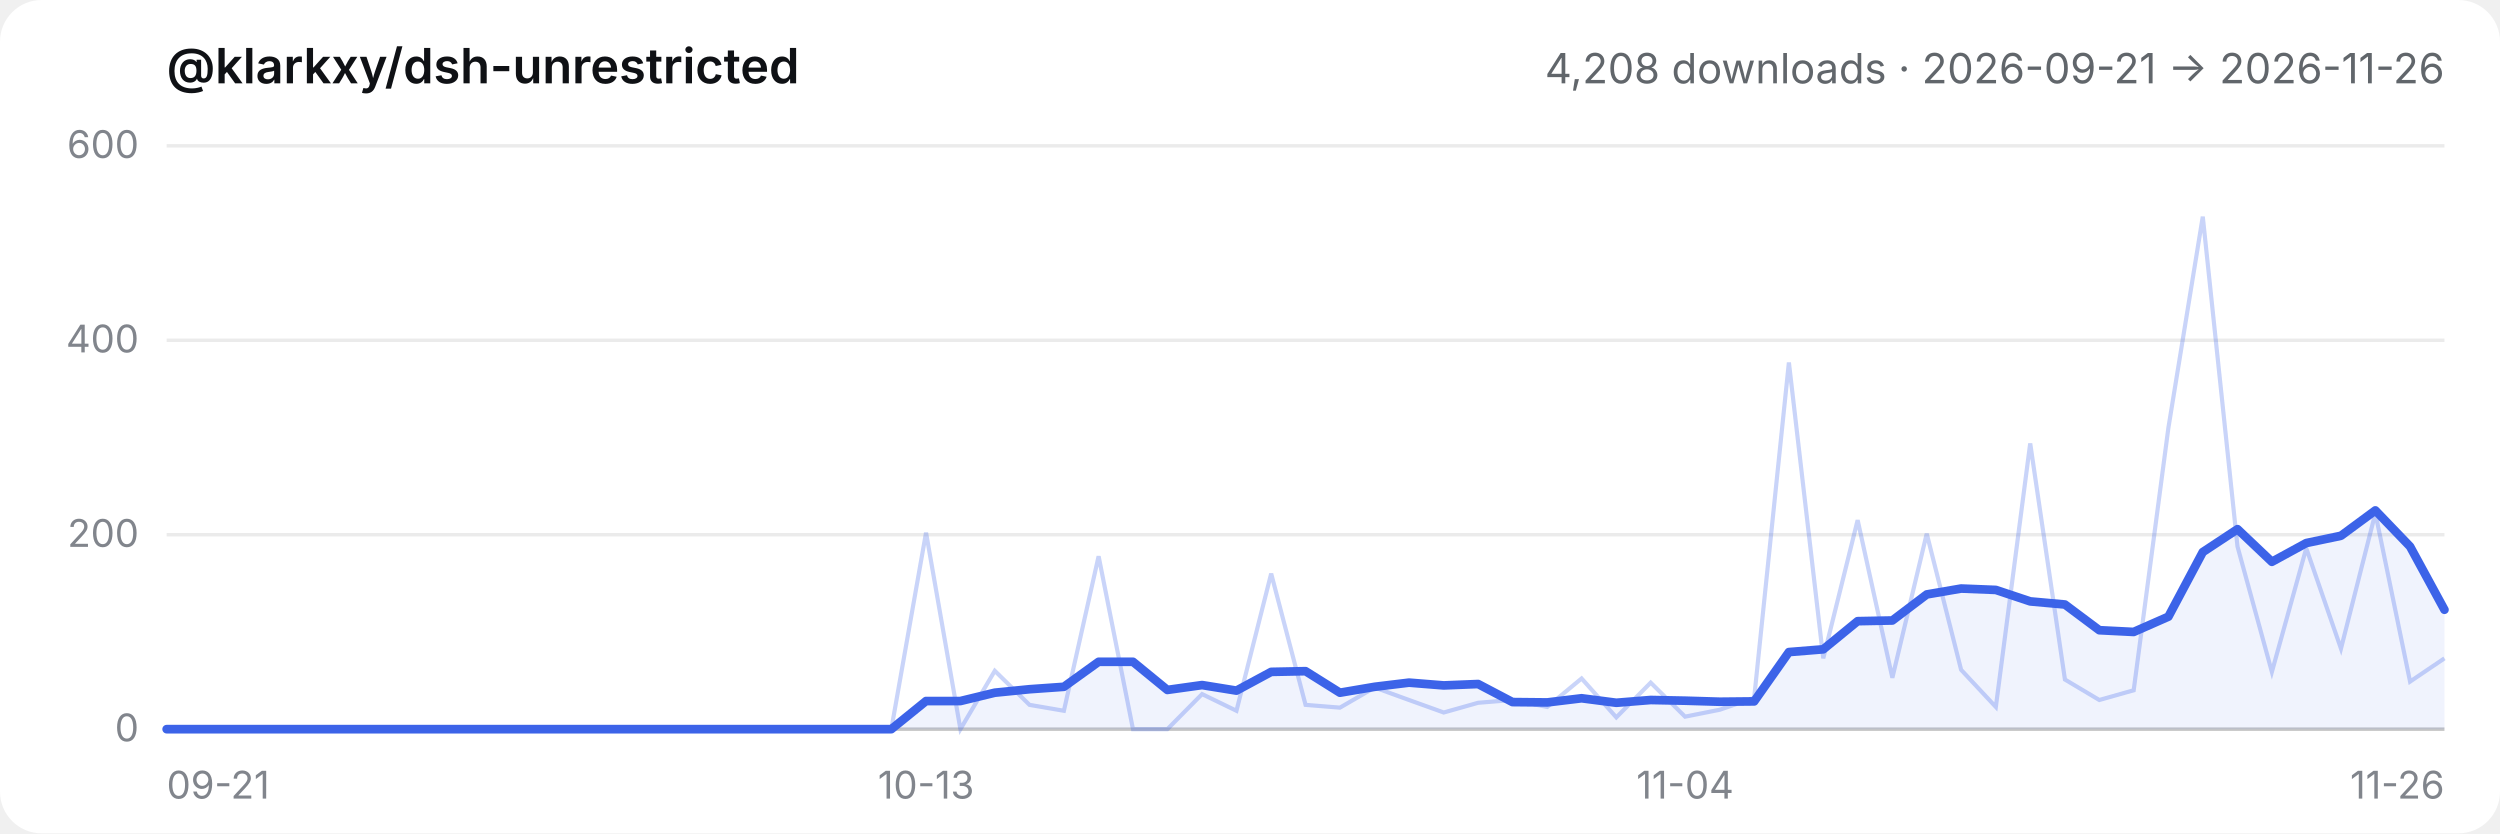
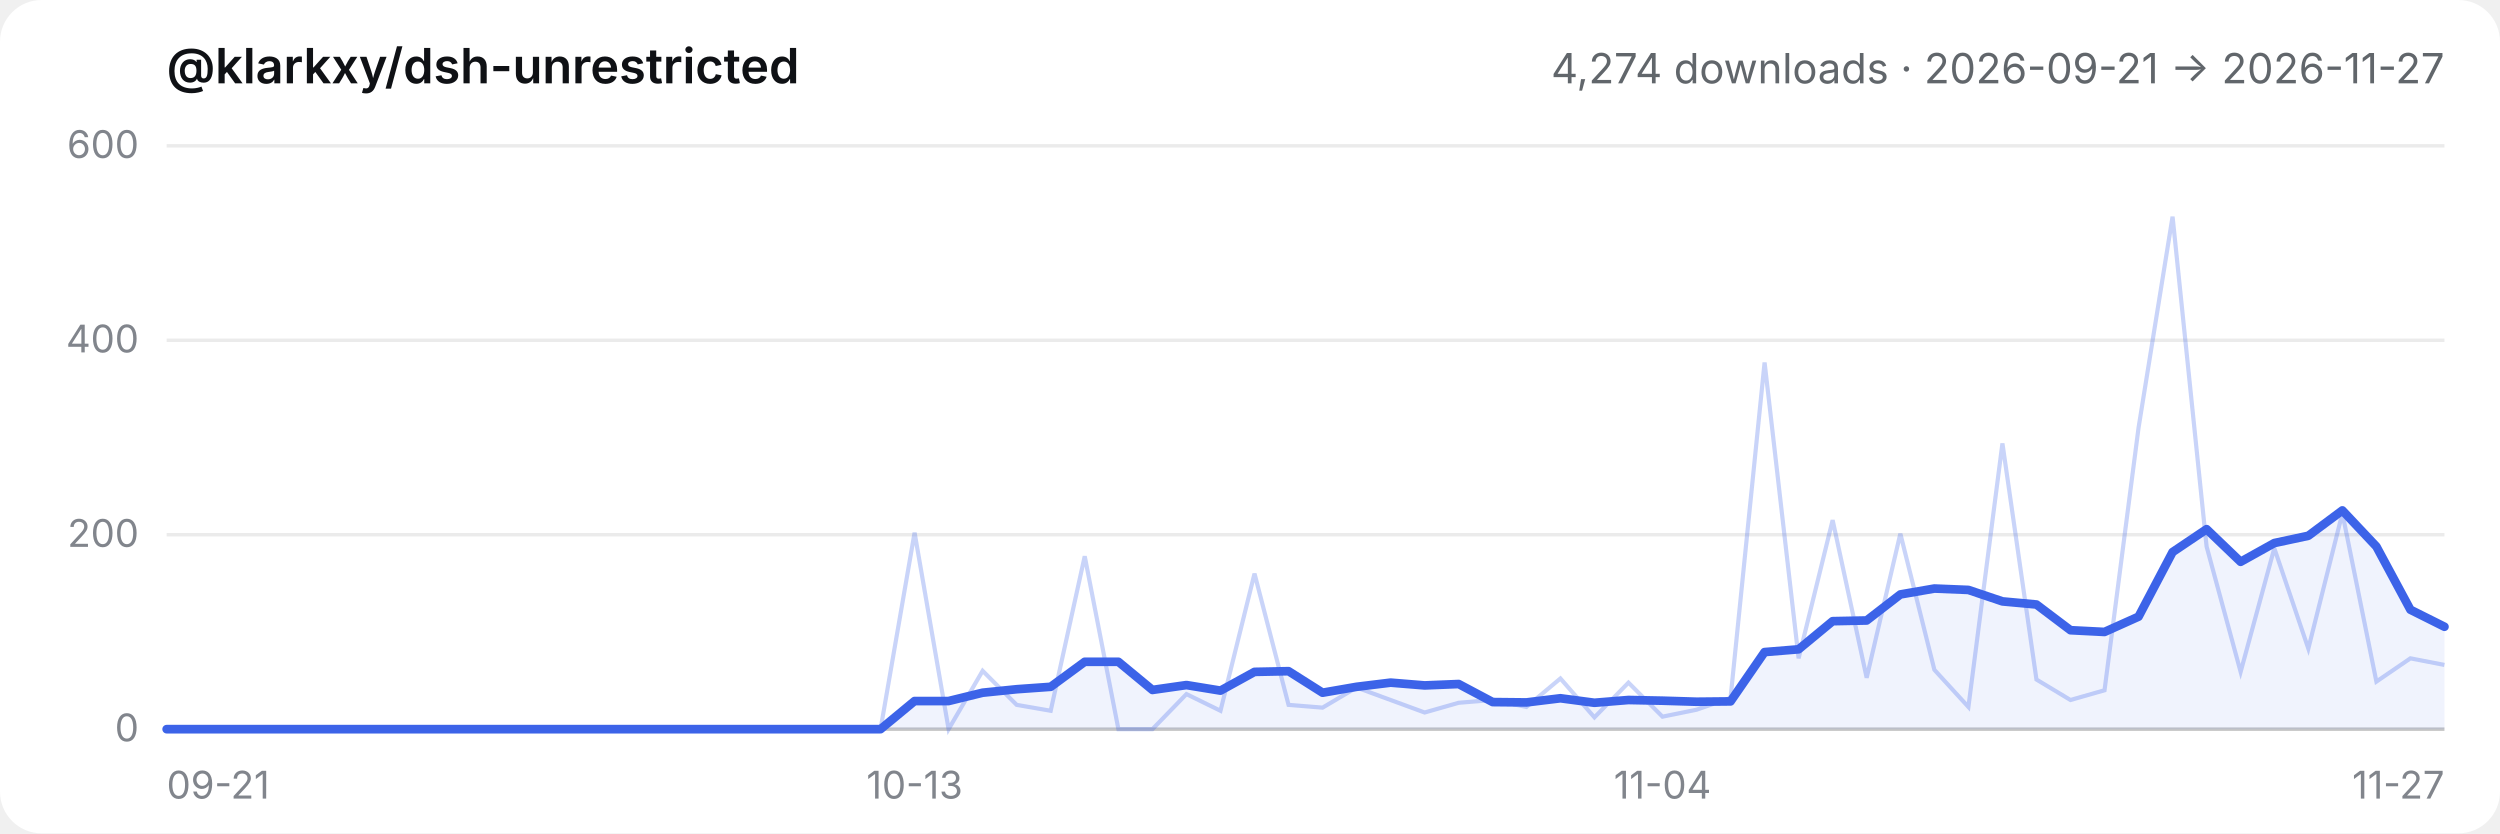
- <svg xmlns="http://www.w3.org/2000/svg" viewBox="0 0 720 240" role="img" aria-label="@klarkxy/dsh-unrestricted — 4,208 downloads · 2026-09-21 → 2026-11-26">
+ <svg xmlns="http://www.w3.org/2000/svg" viewBox="0 0 720 240" role="img" aria-label="@klarkxy/dsh-unrestricted — 4,274 downloads · 2026-09-21 → 2026-11-27">
  <style>
  .bg { fill: #ffffff; }
  .title { fill: #0f1115; font: 600 14px -apple-system, BlinkMacSystemFont, 'Segoe UI', 'PingFang SC', 'Hiragino Sans GB', 'Microsoft YaHei', sans-serif; }
  .sub { fill: #61666b; font: 12px -apple-system, BlinkMacSystemFont, 'Segoe UI', 'PingFang SC', 'Hiragino Sans GB', 'Microsoft YaHei', sans-serif; }
  .tick { fill: #81858c; font: 11px -apple-system, BlinkMacSystemFont, 'Segoe UI', 'PingFang SC', 'Hiragino Sans GB', 'Microsoft YaHei', sans-serif; }
  .grid { stroke: #00000014; stroke-width: 1; }
  .axis { stroke: #00000029; stroke-width: 1; }
  .daily { stroke: #3c63e8; stroke-width: 1.2; fill: none; opacity: 0.28; }
  .smooth { stroke: #3c63e8; stroke-width: 2.5; fill: none; stroke-linejoin: round; stroke-linecap: round; }
  .area { fill: #3c63e8; opacity: 0.08; }
  @media (prefers-color-scheme: dark) {
    .bg { fill: #151517; }
    .title { fill: #f9fafb; }
    .sub { fill: #cfd3d6; }
    .tick { fill: #adb2b8; }
    .grid { stroke: #ffffff1a; }
    .axis { stroke: #ffffff2e; }
  }
</style>
  <rect class="bg" width="720" height="240" rx="12" />
  <text x="48" y="24" class="title">@klarkxy/dsh-unrestricted</text>
-   <text x="704" y="24" text-anchor="end" class="sub">4,208 downloads · 2026-09-21 → 2026-11-26</text>
+   <text x="704" y="24" text-anchor="end" class="sub">4,274 downloads · 2026-09-21 → 2026-11-27</text>
  <line x1="48" y1="210" x2="704" y2="210" class="axis" />
  <line x1="48" y1="210.0" x2="704" y2="210.0" class="grid" />
  <text x="40" y="213.5" text-anchor="end" class="tick">0</text>
  <line x1="48" y1="154.0" x2="704" y2="154.0" class="grid" />
  <text x="40" y="157.5" text-anchor="end" class="tick">200</text>
  <line x1="48" y1="98.0" x2="704" y2="98.0" class="grid" />
  <text x="40" y="101.5" text-anchor="end" class="tick">400</text>
  <line x1="48" y1="42.0" x2="704" y2="42.0" class="grid" />
  <text x="40" y="45.5" text-anchor="end" class="tick">600</text>
  <text x="48.0" y="230" text-anchor="start" class="tick">09-21</text>
-   <text x="266.7" y="230" text-anchor="middle" class="tick">10-13</text>
-   <text x="485.3" y="230" text-anchor="middle" class="tick">11-04</text>
-   <text x="704.0" y="230" text-anchor="end" class="tick">11-26</text>
-   <path d="M48.0,210.0 L48.0,210.0 L57.9,210.0 L67.9,210.0 L77.8,210.0 L87.8,210.0 L97.7,210.0 L107.6,210.0 L117.6,210.0 L127.5,210.0 L137.5,210.0 L147.4,210.0 L157.3,210.0 L167.3,210.0 L177.2,210.0 L187.2,210.0 L197.1,210.0 L207.0,210.0 L217.0,210.0 L226.9,210.0 L236.8,210.0 L246.8,210.0 L256.7,210.0 L266.7,201.9 L276.6,201.9 L286.5,199.5 L296.5,198.5 L306.4,197.8 L316.4,190.6 L326.3,190.6 L336.2,198.7 L346.2,197.3 L356.1,198.9 L366.1,193.5 L376.0,193.3 L385.9,199.5 L395.9,197.8 L405.8,196.6 L415.8,197.4 L425.7,197.0 L435.6,202.2 L445.6,202.3 L455.5,201.1 L465.5,202.4 L475.4,201.6 L485.3,201.8 L495.3,202.1 L505.2,202.0 L515.2,187.8 L525.1,187.0 L535.0,178.9 L545.0,178.7 L554.9,171.2 L564.8,169.5 L574.8,169.9 L584.7,173.2 L594.7,174.1 L604.6,181.5 L614.5,182.0 L624.5,177.6 L634.4,159.0 L644.4,152.4 L654.3,161.8 L664.2,156.4 L674.2,154.3 L684.1,147.0 L694.1,157.4 L704.0,175.6 L704.0,210.0 Z" class="area" />
-   <polyline points="48.0,210.0 57.9,210.0 67.9,210.0 77.8,210.0 87.8,210.0 97.7,210.0 107.6,210.0 117.6,210.0 127.5,210.0 137.5,210.0 147.4,210.0 157.3,210.0 167.3,210.0 177.2,210.0 187.2,210.0 197.1,210.0 207.0,210.0 217.0,210.0 226.9,210.0 236.8,210.0 246.8,210.0 256.7,210.0 266.7,153.4 276.6,210.0 286.5,193.2 296.5,203.0 306.4,204.7 316.4,160.2 326.3,210.0 336.2,210.0 346.2,199.9 356.1,204.7 366.1,165.2 376.0,203.0 385.9,203.8 395.9,198.0 405.8,201.6 415.8,205.2 425.7,202.4 435.6,201.6 445.6,203.6 455.5,195.4 465.5,206.6 475.4,196.6 485.3,206.4 495.3,204.4 505.2,201.0 515.2,104.4 525.1,189.6 535.0,149.8 545.0,195.2 554.9,153.7 564.8,192.9 574.8,203.6 584.7,127.7 594.7,195.7 604.6,201.6 614.5,198.8 624.5,123.2 634.4,62.4 644.4,157.4 654.3,193.5 664.2,157.9 674.2,186.8 684.1,147.8 694.1,196.3 704.0,189.6" class="daily" />
-   <polyline points="48.0,210.0 57.9,210.0 67.9,210.0 77.8,210.0 87.8,210.0 97.7,210.0 107.6,210.0 117.6,210.0 127.5,210.0 137.5,210.0 147.4,210.0 157.3,210.0 167.3,210.0 177.2,210.0 187.2,210.0 197.1,210.0 207.0,210.0 217.0,210.0 226.9,210.0 236.8,210.0 246.8,210.0 256.7,210.0 266.7,201.9 276.6,201.9 286.5,199.5 296.5,198.5 306.4,197.8 316.4,190.6 326.3,190.6 336.2,198.7 346.2,197.3 356.1,198.9 366.1,193.5 376.0,193.3 385.9,199.5 395.9,197.8 405.8,196.6 415.8,197.4 425.7,197.0 435.6,202.2 445.6,202.3 455.5,201.1 465.5,202.4 475.4,201.6 485.3,201.8 495.3,202.1 505.2,202.0 515.2,187.8 525.1,187.0 535.0,178.9 545.0,178.7 554.9,171.2 564.8,169.5 574.8,169.9 584.7,173.2 594.7,174.1 604.6,181.5 614.5,182.0 624.5,177.6 634.4,159.0 644.4,152.4 654.3,161.8 664.2,156.4 674.2,154.3 684.1,147.0 694.1,157.4 704.0,175.6" class="smooth" />
+   <text x="263.4" y="230" text-anchor="middle" class="tick">10-13</text>
+   <text x="478.8" y="230" text-anchor="middle" class="tick">11-04</text>
+   <text x="704.0" y="230" text-anchor="end" class="tick">11-27</text>
+   <path d="M48.0,210.0 L48.0,210.0 L57.8,210.0 L67.6,210.0 L77.4,210.0 L87.2,210.0 L97.0,210.0 L106.7,210.0 L116.5,210.0 L126.3,210.0 L136.1,210.0 L145.9,210.0 L155.7,210.0 L165.5,210.0 L175.3,210.0 L185.1,210.0 L194.9,210.0 L204.7,210.0 L214.4,210.0 L224.2,210.0 L234.0,210.0 L243.8,210.0 L253.6,210.0 L263.4,201.9 L273.2,201.9 L283.0,199.5 L292.8,198.5 L302.6,197.8 L312.4,190.6 L322.1,190.6 L331.9,198.7 L341.7,197.3 L351.5,198.9 L361.3,193.5 L371.1,193.3 L380.9,199.5 L390.7,197.8 L400.5,196.6 L410.3,197.4 L420.1,197.0 L429.9,202.2 L439.6,202.3 L449.4,201.1 L459.2,202.4 L469.0,201.6 L478.8,201.8 L488.6,202.1 L498.4,202.0 L508.2,187.8 L518.0,187.0 L527.8,178.9 L537.6,178.7 L547.3,171.2 L557.1,169.5 L566.9,169.9 L576.7,173.2 L586.5,174.1 L596.3,181.5 L606.1,182.0 L615.9,177.6 L625.7,159.0 L635.5,152.4 L645.3,161.8 L655.0,156.4 L664.8,154.3 L674.6,147.0 L684.4,157.4 L694.2,175.6 L704.0,180.5 L704.0,210.0 Z" class="area" />
+   <polyline points="48.0,210.0 57.8,210.0 67.6,210.0 77.4,210.0 87.2,210.0 97.0,210.0 106.7,210.0 116.5,210.0 126.3,210.0 136.1,210.0 145.9,210.0 155.7,210.0 165.5,210.0 175.3,210.0 185.1,210.0 194.9,210.0 204.7,210.0 214.4,210.0 224.2,210.0 234.0,210.0 243.8,210.0 253.6,210.0 263.4,153.4 273.2,210.0 283.0,193.2 292.8,203.0 302.6,204.7 312.4,160.2 322.1,210.0 331.9,210.0 341.7,199.9 351.5,204.7 361.3,165.2 371.1,203.0 380.9,203.8 390.7,198.0 400.5,201.6 410.3,205.2 420.1,202.4 429.9,201.6 439.6,203.6 449.4,195.4 459.2,206.6 469.0,196.6 478.8,206.4 488.6,204.4 498.4,201.0 508.2,104.4 518.0,189.6 527.8,149.8 537.6,195.2 547.3,153.7 557.1,192.9 566.9,203.6 576.7,127.7 586.5,195.7 596.3,201.6 606.1,198.8 615.9,123.2 625.7,62.4 635.5,157.4 645.3,193.5 655.0,157.9 664.8,186.8 674.6,147.8 684.4,196.3 694.2,189.6 704.0,191.5" class="daily" />
+   <polyline points="48.0,210.0 57.8,210.0 67.6,210.0 77.4,210.0 87.2,210.0 97.0,210.0 106.7,210.0 116.5,210.0 126.3,210.0 136.1,210.0 145.9,210.0 155.7,210.0 165.5,210.0 175.3,210.0 185.1,210.0 194.9,210.0 204.7,210.0 214.4,210.0 224.2,210.0 234.0,210.0 243.8,210.0 253.6,210.0 263.4,201.9 273.2,201.9 283.0,199.5 292.8,198.5 302.6,197.8 312.4,190.6 322.1,190.6 331.9,198.7 341.7,197.3 351.5,198.9 361.3,193.5 371.1,193.3 380.9,199.5 390.7,197.8 400.5,196.6 410.3,197.4 420.1,197.0 429.9,202.2 439.6,202.3 449.4,201.1 459.2,202.4 469.0,201.6 478.8,201.8 488.6,202.1 498.4,202.0 508.2,187.8 518.0,187.0 527.8,178.9 537.6,178.7 547.3,171.2 557.1,169.5 566.9,169.9 576.7,173.2 586.5,174.1 596.3,181.5 606.1,182.0 615.9,177.6 625.7,159.0 635.5,152.4 645.3,161.8 655.0,156.4 664.8,154.3 674.6,147.0 684.4,157.4 694.2,175.6 704.0,180.5" class="smooth" />
</svg>
